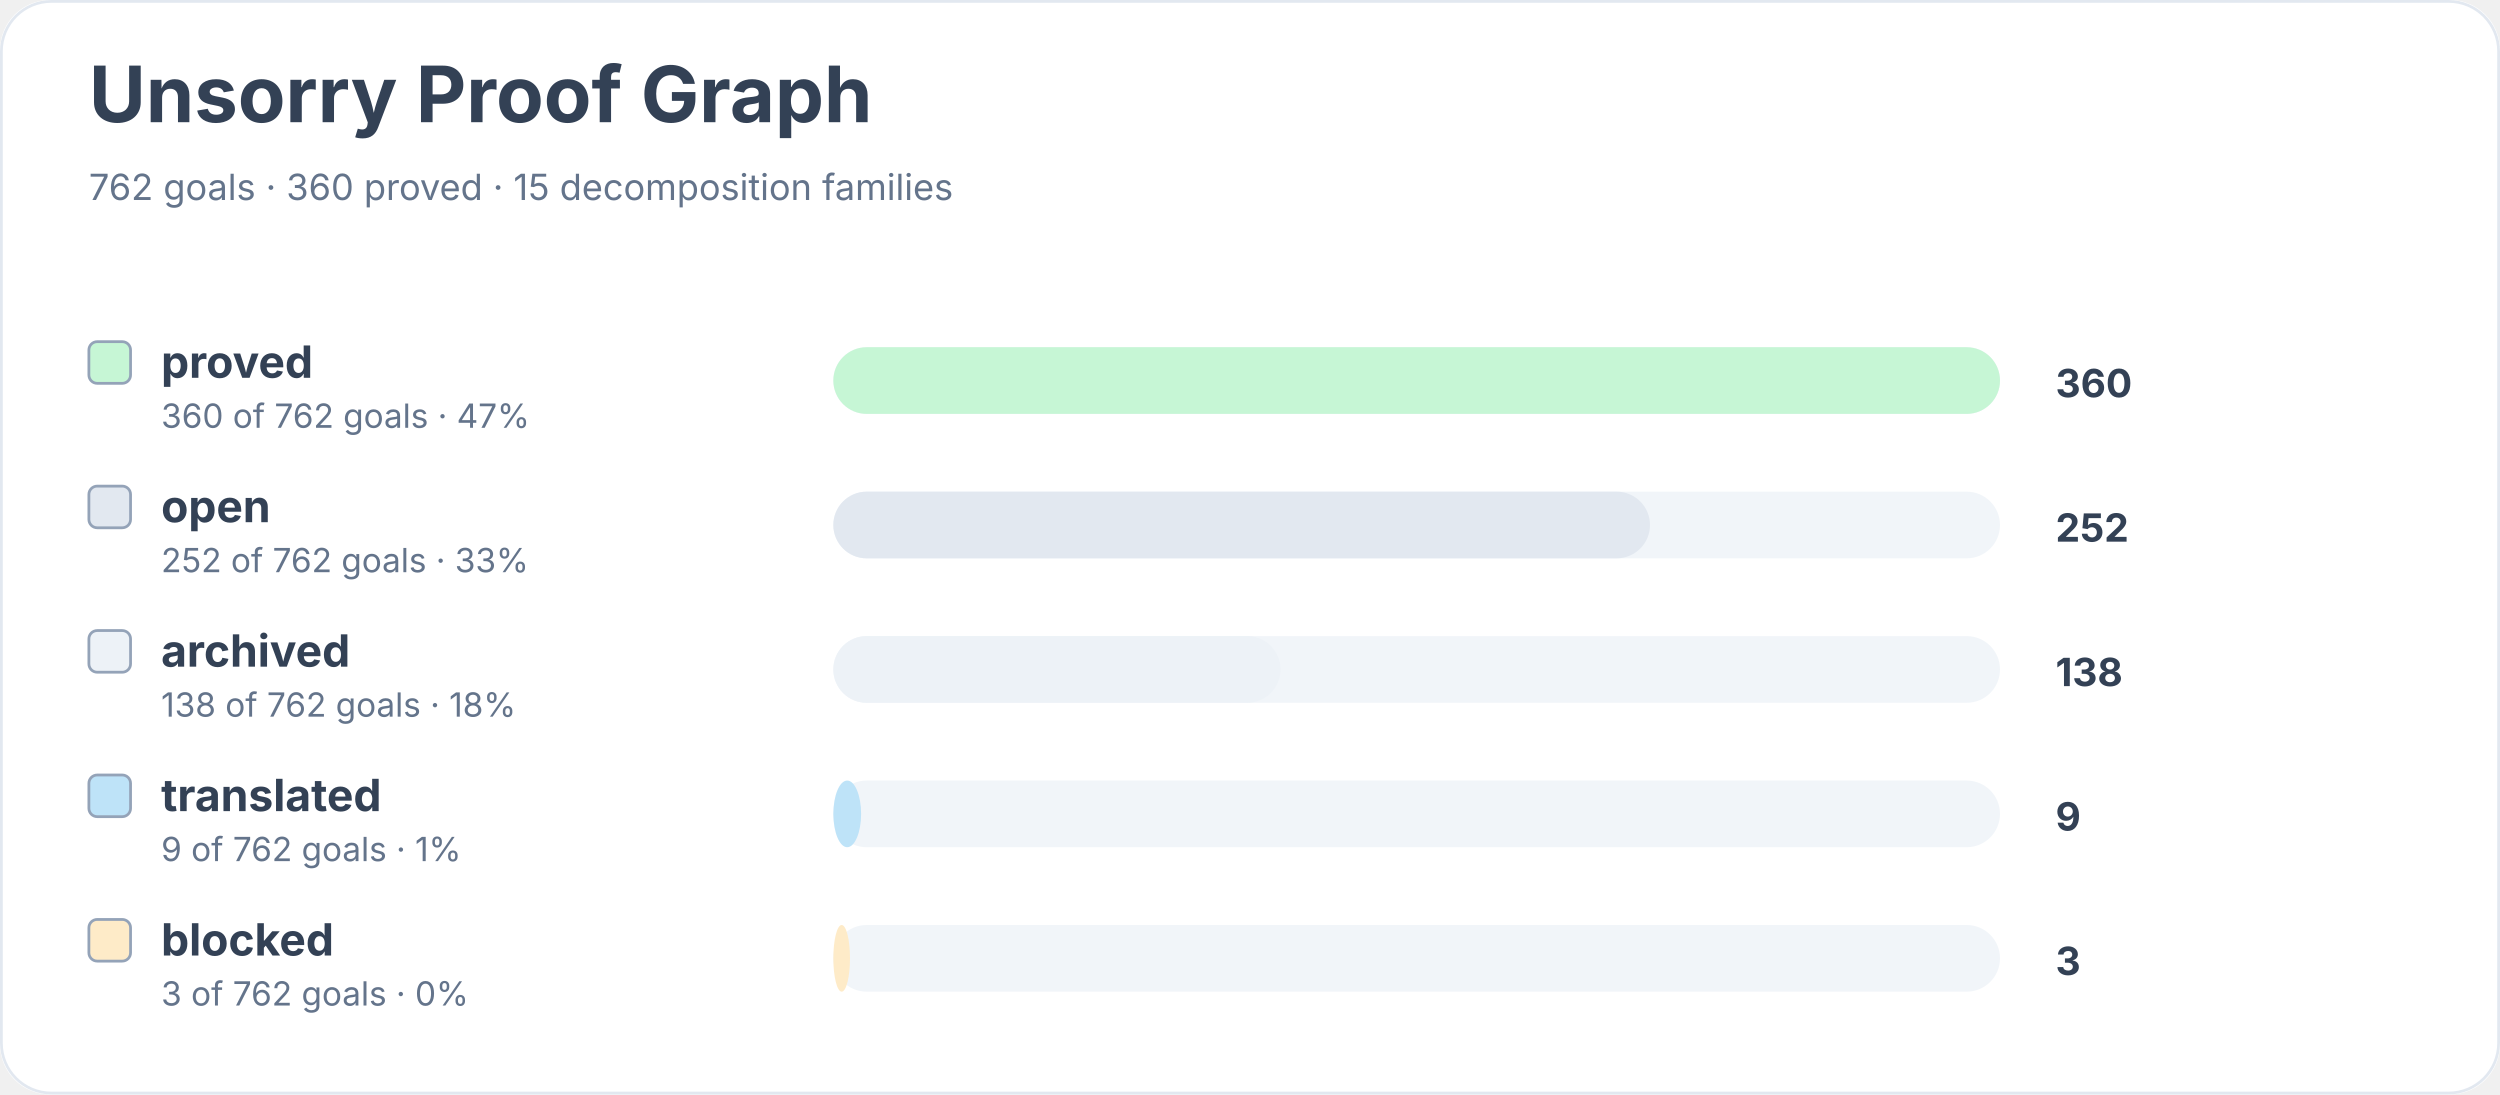
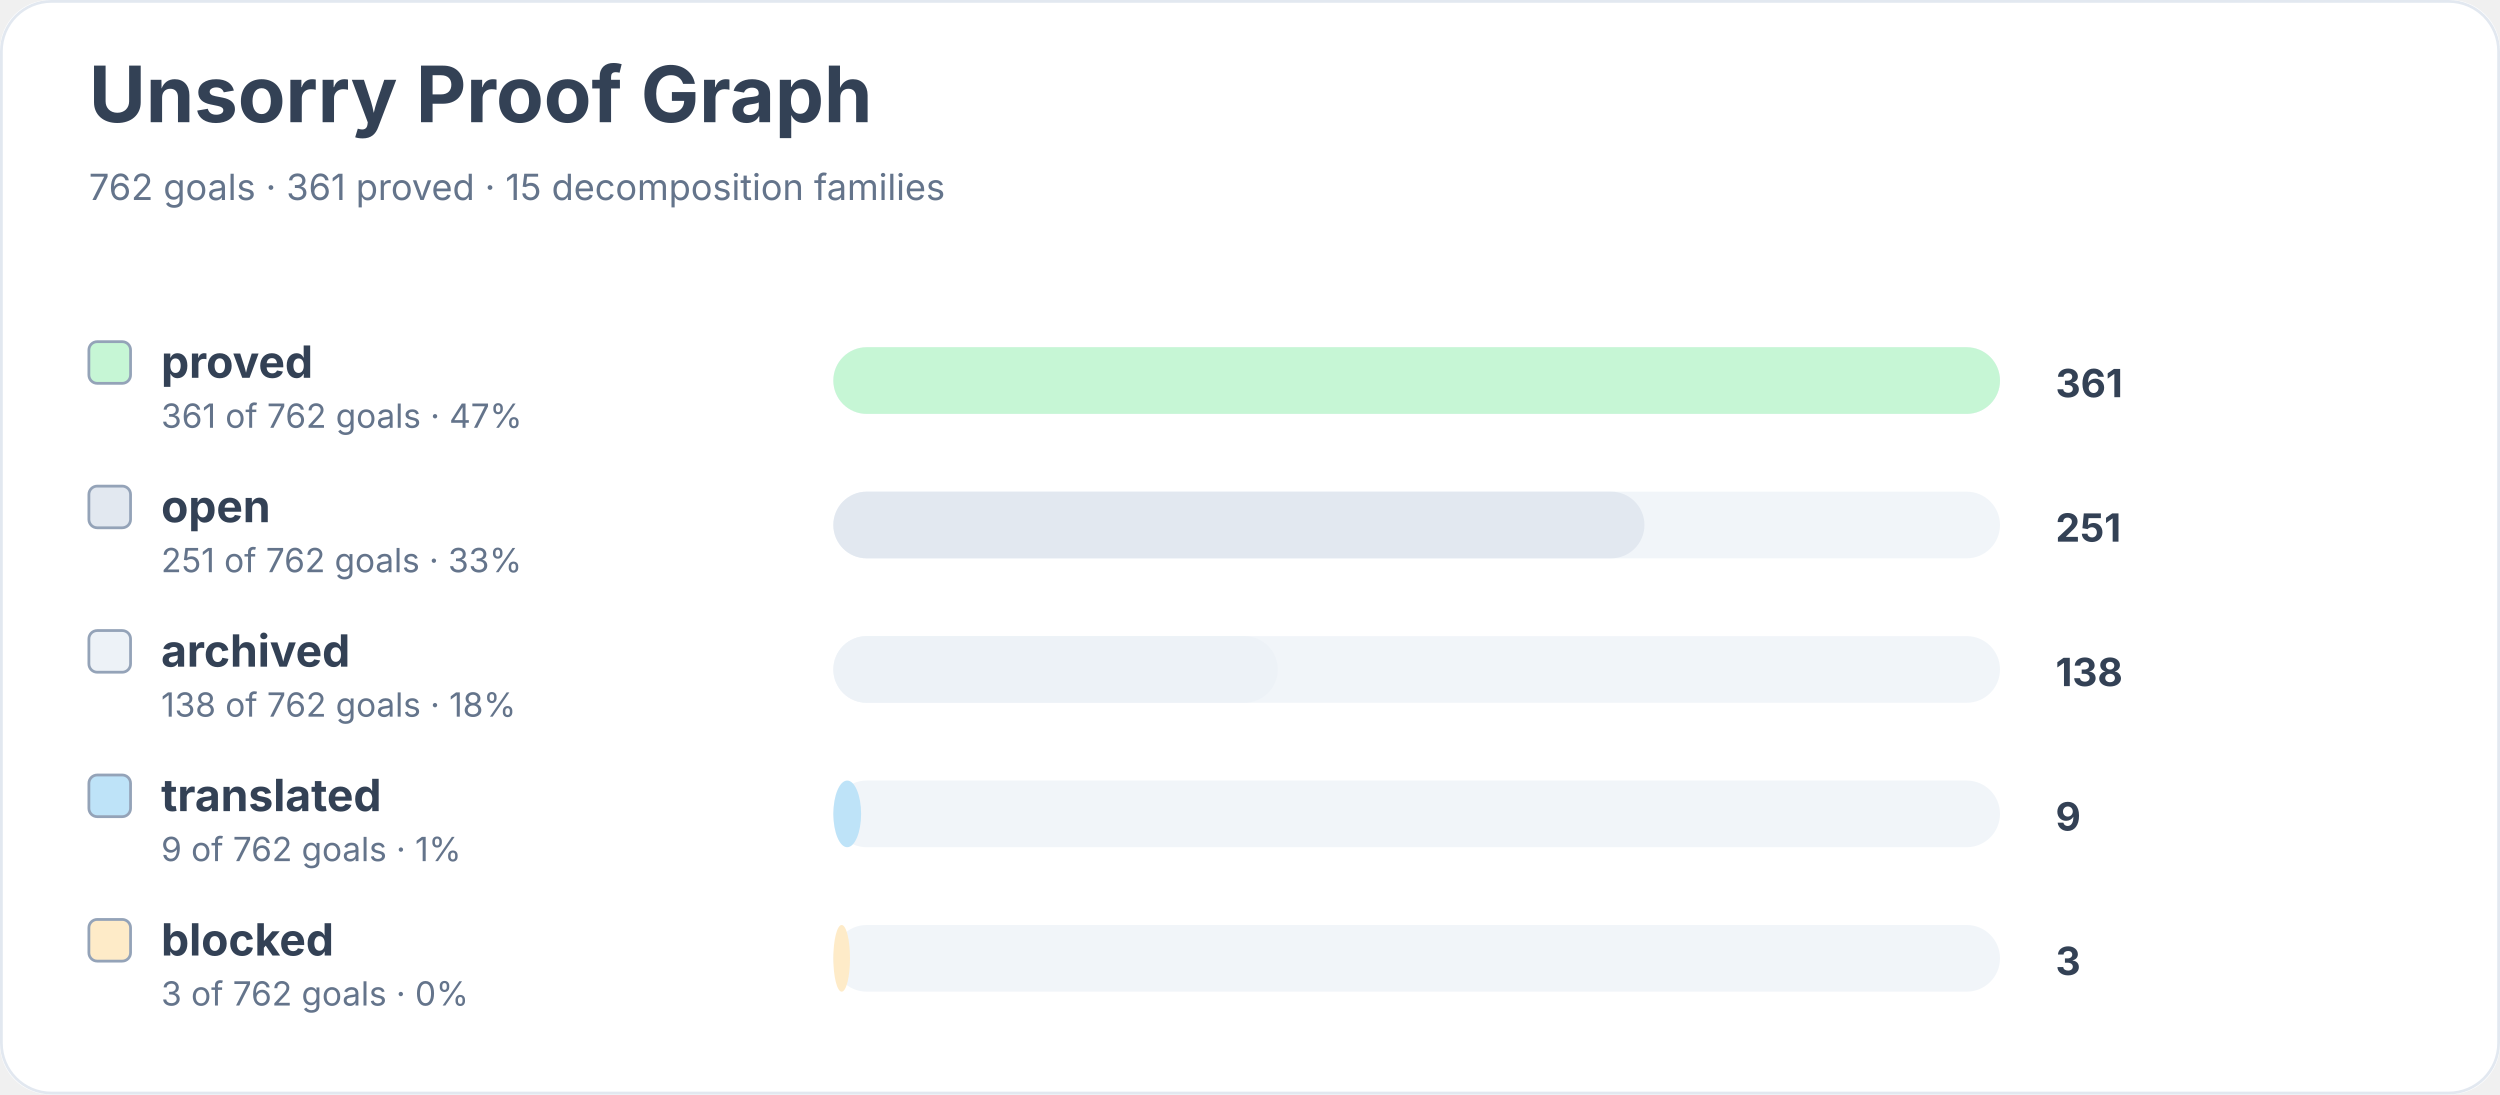
<svg xmlns="http://www.w3.org/2000/svg" width="900" height="394" viewBox="0 0 900 394" role="img" aria-labelledby="title desc">
  <rect width="900" height="100%" rx="18" fill="#ffffff" />
  <rect x="0.5" y="0.5" width="899" height="393" rx="18" fill="none" stroke="#e2e8f0" />
  <text x="32" y="44" font-family="Inter, system-ui, sans-serif" font-size="28" font-weight="700" fill="#334155">Unsorry Proof Graph</text>
-   <text x="32" y="72" font-family="Inter, system-ui, sans-serif" font-size="13" fill="#64748b">762 goals · 360 proved · 15 decomposition families</text>
+   <text x="32" y="72" font-family="Inter, system-ui, sans-serif" font-size="13" fill="#64748b">762 goals · 361 proved · 15 decomposition families</text>
  <rect x="32" y="123" width="15" height="15" rx="3" fill="#c6f6d5" stroke="#94a3b8" />
  <text x="58" y="136" font-family="Inter, system-ui, sans-serif" font-size="16" font-weight="650" fill="#334155">proved</text>
-   <text x="58" y="154" font-family="Inter, system-ui, sans-serif" font-size="12" fill="#64748b">360 of 762 goals · 47%</text>
+   <text x="58" y="154" font-family="Inter, system-ui, sans-serif" font-size="12" fill="#64748b">361 of 762 goals · 47%</text>
  <rect x="300" y="125" width="420" height="24" rx="12" fill="#f1f5f9" />
  <rect x="300" y="125" width="420" height="24" rx="12" fill="#c6f6d5" />
-   <text x="740" y="143" font-family="Inter, system-ui, sans-serif" font-size="14" font-weight="700" fill="#334155">360</text>
+   <text x="740" y="143" font-family="Inter, system-ui, sans-serif" font-size="14" font-weight="700" fill="#334155">361</text>
  <rect x="32" y="175" width="15" height="15" rx="3" fill="#e2e8f0" stroke="#94a3b8" />
  <text x="58" y="188" font-family="Inter, system-ui, sans-serif" font-size="16" font-weight="650" fill="#334155">open</text>
-   <text x="58" y="206" font-family="Inter, system-ui, sans-serif" font-size="12" fill="#64748b">252 of 762 goals · 33%</text>
+   <text x="58" y="206" font-family="Inter, system-ui, sans-serif" font-size="12" fill="#64748b">251 of 762 goals · 33%</text>
  <rect x="300" y="177" width="420" height="24" rx="12" fill="#f1f5f9" />
-   <rect x="300" y="177" width="294" height="24" rx="12" fill="#e2e8f0" />
-   <text x="740" y="195" font-family="Inter, system-ui, sans-serif" font-size="14" font-weight="700" fill="#334155">252</text>
+   <rect x="300" y="177" width="292" height="24" rx="12" fill="#e2e8f0" />
+   <text x="740" y="195" font-family="Inter, system-ui, sans-serif" font-size="14" font-weight="700" fill="#334155">251</text>
  <rect x="32" y="227" width="15" height="15" rx="3" fill="#edf2f7" stroke="#94a3b8" />
  <text x="58" y="240" font-family="Inter, system-ui, sans-serif" font-size="16" font-weight="650" fill="#334155">archived</text>
  <text x="58" y="258" font-family="Inter, system-ui, sans-serif" font-size="12" fill="#64748b">138 of 762 goals · 18%</text>
  <rect x="300" y="229" width="420" height="24" rx="12" fill="#f1f5f9" />
-   <rect x="300" y="229" width="161" height="24" rx="12" fill="#edf2f7" />
+   <rect x="300" y="229" width="160" height="24" rx="12" fill="#edf2f7" />
  <text x="740" y="247" font-family="Inter, system-ui, sans-serif" font-size="14" font-weight="700" fill="#334155">138</text>
  <rect x="32" y="279" width="15" height="15" rx="3" fill="#bee3f8" stroke="#94a3b8" />
  <text x="58" y="292" font-family="Inter, system-ui, sans-serif" font-size="16" font-weight="650" fill="#334155">translated</text>
  <text x="58" y="310" font-family="Inter, system-ui, sans-serif" font-size="12" fill="#64748b">9 of 762 goals · 1%</text>
  <rect x="300" y="281" width="420" height="24" rx="12" fill="#f1f5f9" />
  <rect x="300" y="281" width="10" height="24" rx="12" fill="#bee3f8" />
  <text x="740" y="299" font-family="Inter, system-ui, sans-serif" font-size="14" font-weight="700" fill="#334155">9</text>
  <rect x="32" y="331" width="15" height="15" rx="3" fill="#feebc8" stroke="#94a3b8" />
  <text x="58" y="344" font-family="Inter, system-ui, sans-serif" font-size="16" font-weight="650" fill="#334155">blocked</text>
  <text x="58" y="362" font-family="Inter, system-ui, sans-serif" font-size="12" fill="#64748b">3 of 762 goals · 0%</text>
  <rect x="300" y="333" width="420" height="24" rx="12" fill="#f1f5f9" />
  <rect x="300" y="333" width="6" height="24" rx="12" fill="#feebc8" />
  <text x="740" y="351" font-family="Inter, system-ui, sans-serif" font-size="14" font-weight="700" fill="#334155">3</text>
</svg>
